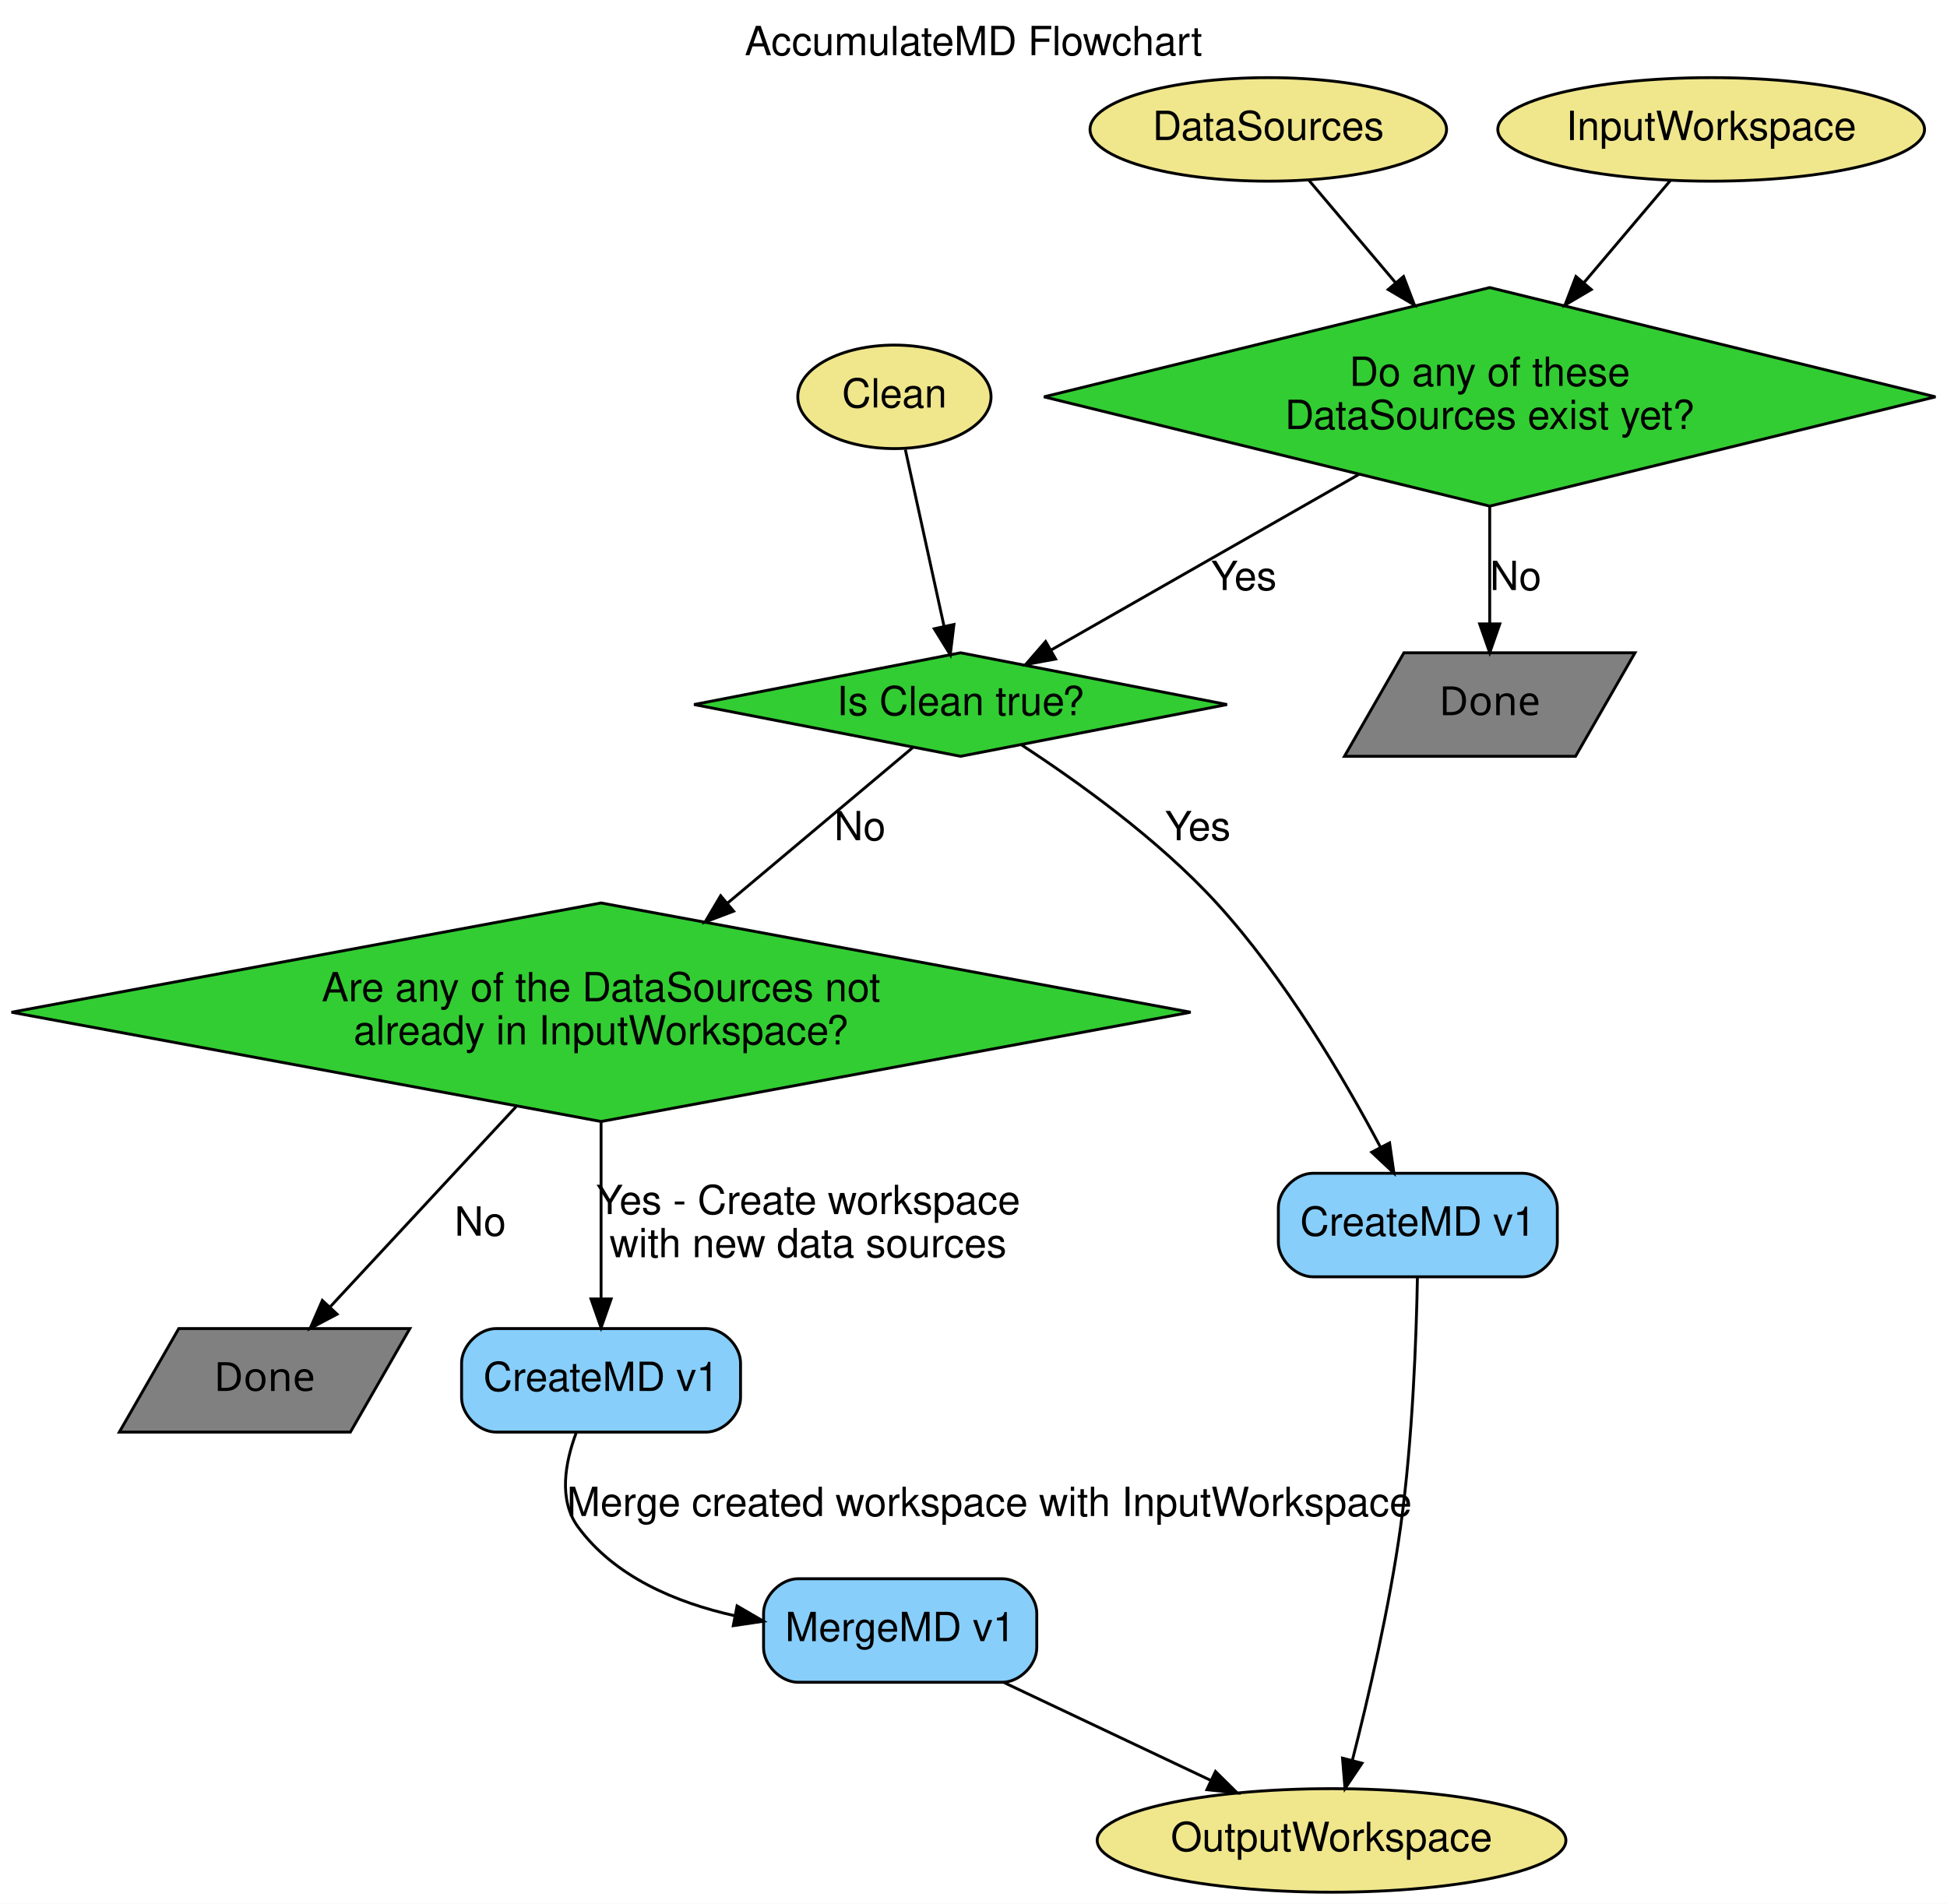
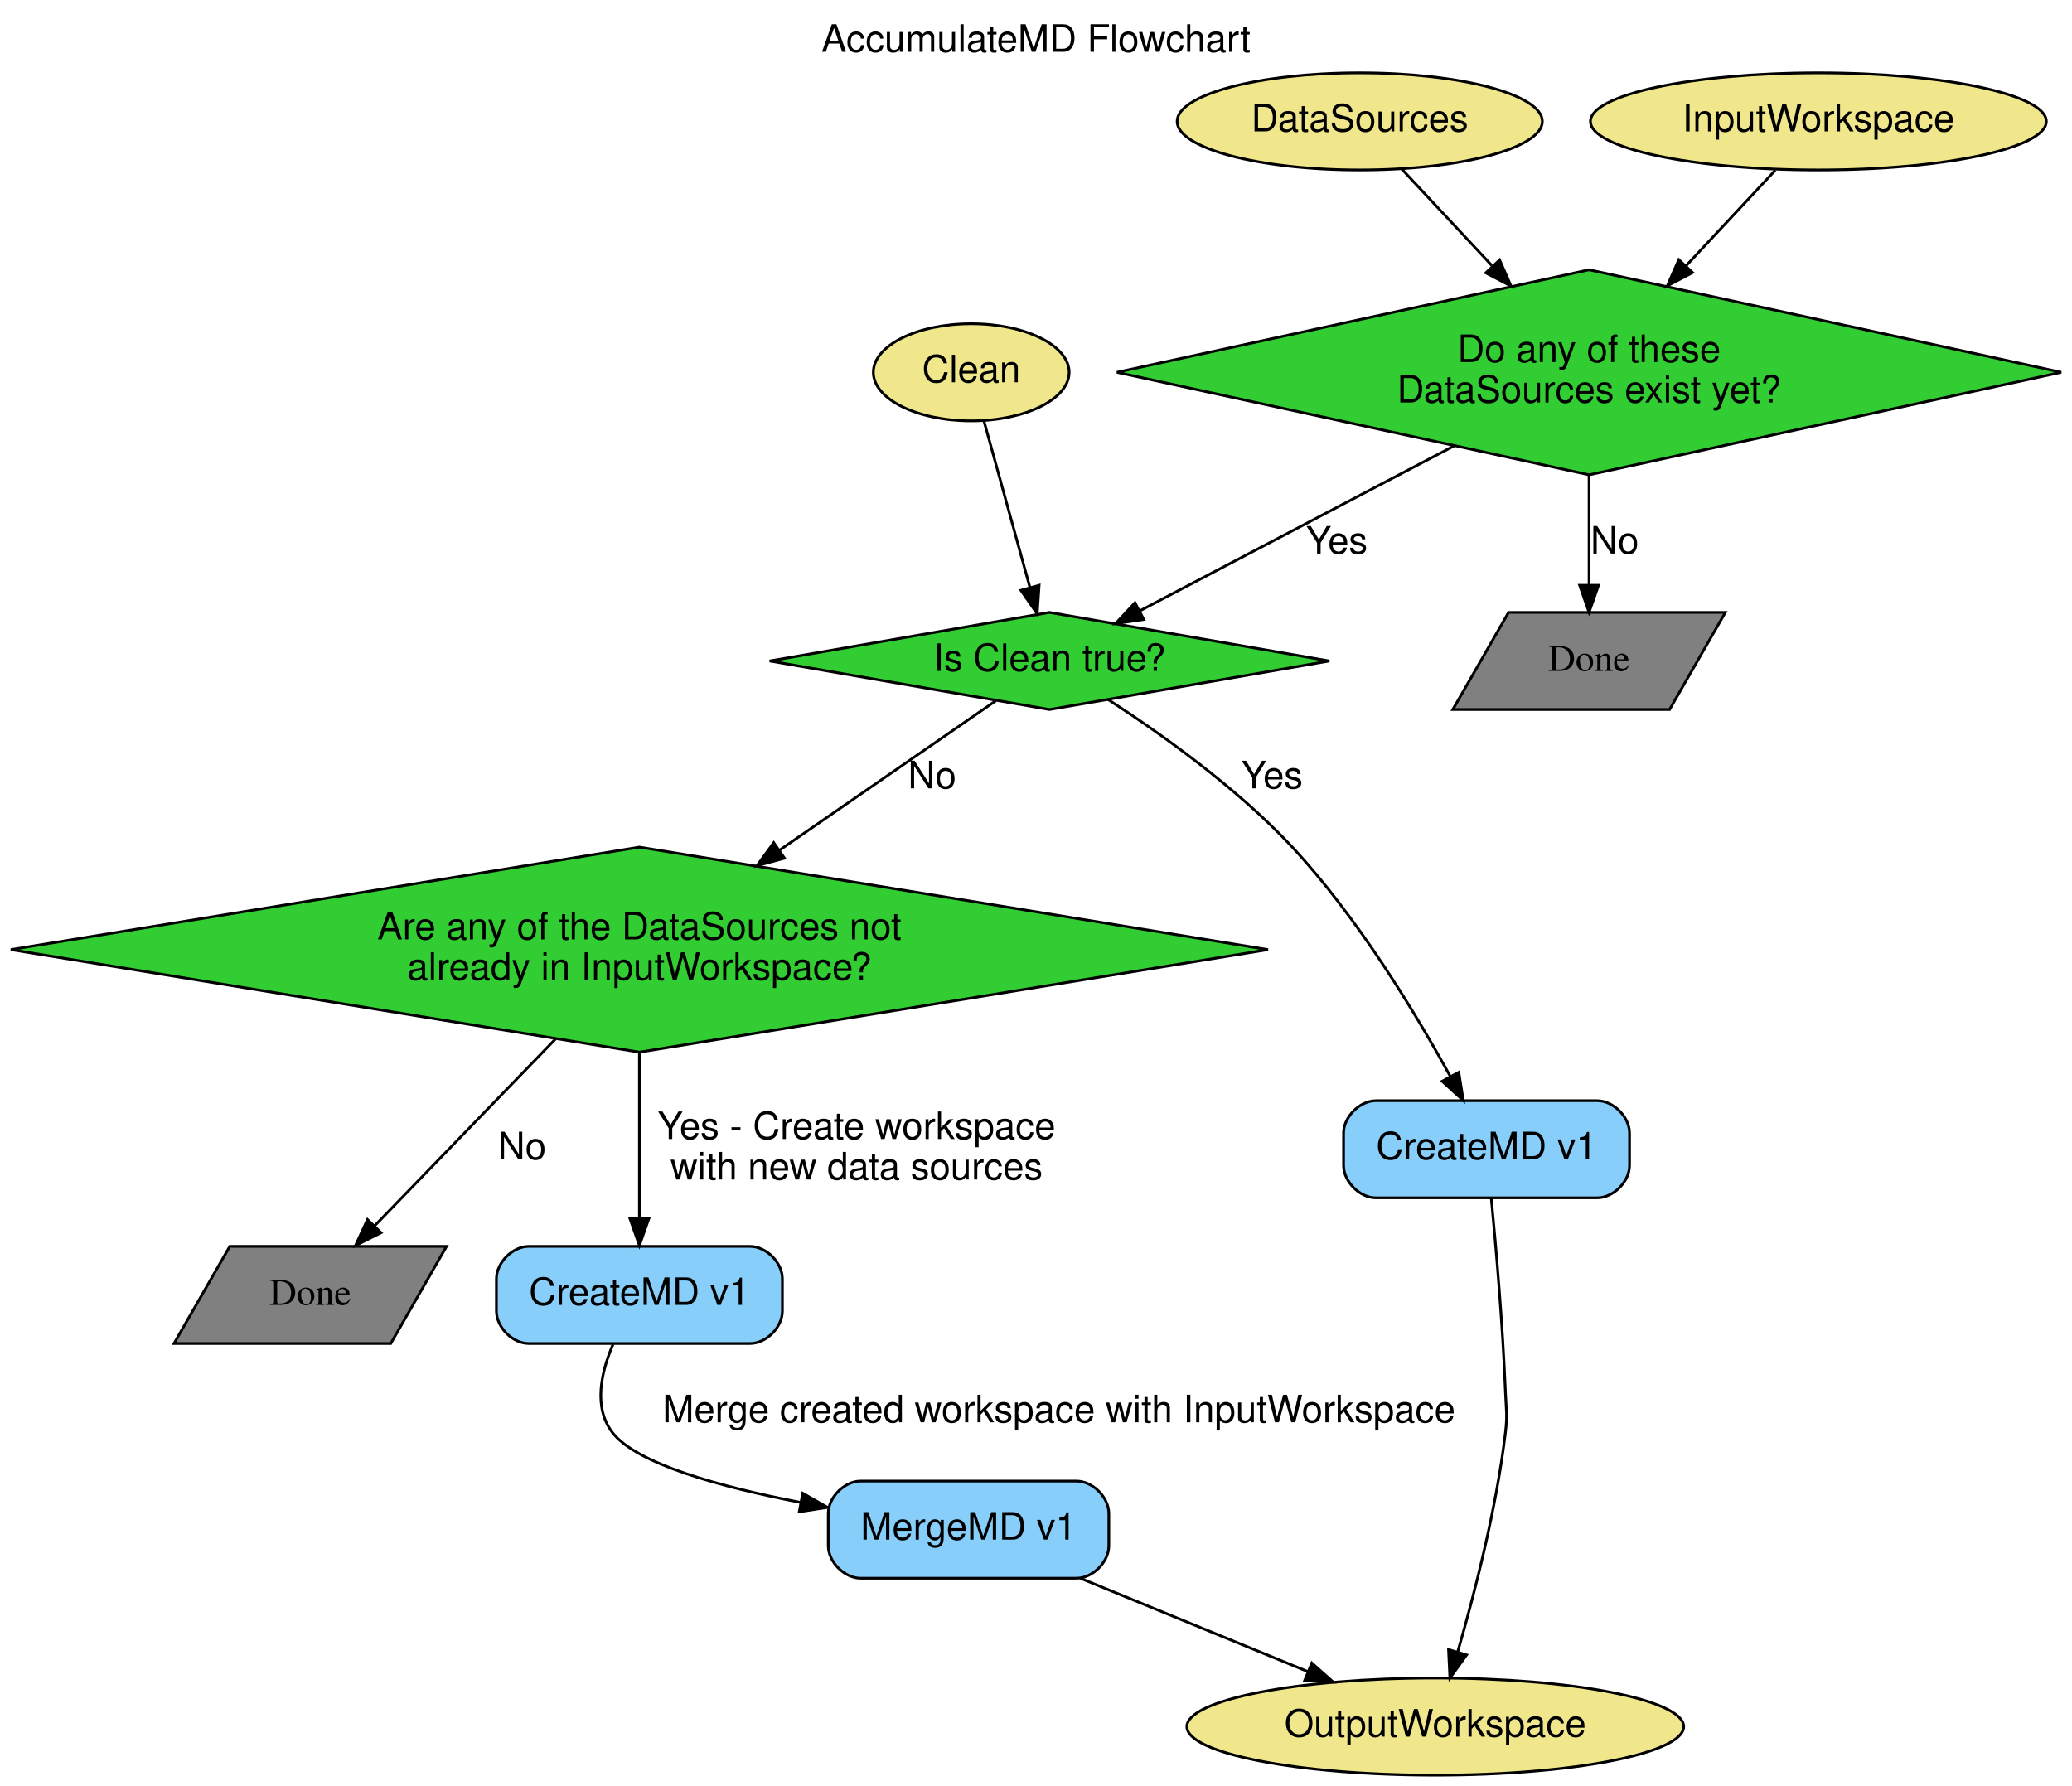
- <svg xmlns="http://www.w3.org/2000/svg" width="677pt" height="662pt" viewBox="0.00 0.00 677.00 662.00">
+ <svg xmlns="http://www.w3.org/2000/svg" width="768pt" height="662pt" viewBox="0.00 0.00 768.00 662.00">
  <g id="graph0" class="graph" transform="scale(1 1) rotate(0) translate(4 658)">
-     <polygon fill="white" stroke="transparent" points="-4,4 -4,-658 673,-658 673,4 -4,4" />
-     <text text-anchor="middle" x="334.5" y="-638.8" font-family="Helvetica" font-size="14.00">AccumulateMD Flowchart</text>
+     <polygon fill="white" stroke="transparent" points="-4,4 -4,-658 764,-658 764,4 -4,4" />
+     <text text-anchor="middle" x="380" y="-638.8" font-family="Helvetica,sans-Serif" font-size="14.00">AccumulateMD Flowchart</text>
    <g id="node1" class="node">
-       <ellipse fill="khaki" stroke="black" cx="437" cy="-613" rx="61.99" ry="18" />
-       <text text-anchor="middle" x="437" y="-609.3" font-family="Helvetica" font-size="14.00">DataSources</text>
+       <ellipse fill="khaki" stroke="black" cx="500" cy="-613" rx="67.69" ry="18" />
+       <text text-anchor="middle" x="500" y="-609.3" font-family="Helvetica,sans-Serif" font-size="14.00">DataSources</text>
    </g>
    <g id="node8" class="node">
-       <polygon fill="limegreen" stroke="black" points="514,-558 359,-520 514,-482 669,-520 514,-558" />
-       <text text-anchor="middle" x="514" y="-523.8" font-family="Helvetica" font-size="14.00">Do any of these</text>
-       <text text-anchor="middle" x="514" y="-508.8" font-family="Helvetica" font-size="14.00">DataSources exist yet?</text>
+       <polygon fill="limegreen" stroke="black" points="585,-558 410,-520 585,-482 760,-520 585,-558" />
+       <text text-anchor="middle" x="585" y="-523.8" font-family="Helvetica,sans-Serif" font-size="14.00">Do any of these</text>
+       <text text-anchor="middle" x="585" y="-508.8" font-family="Helvetica,sans-Serif" font-size="14.00">DataSources exist yet?</text>
    </g>
    <g id="edge1" class="edge">
-       <path fill="none" stroke="black" d="M451.12,-595.31C459.61,-585.28 470.78,-572.08 481.34,-559.59" />
-       <polygon fill="black" stroke="black" points="484.03,-561.84 487.82,-551.94 478.69,-557.32 484.03,-561.84" />
+       <path fill="none" stroke="black" d="M515.59,-595.31C524.96,-585.28 537.29,-572.08 548.95,-559.59" />
+       <polygon fill="black" stroke="black" points="551.83,-561.64 556.1,-551.94 546.71,-556.86 551.83,-561.64" />
    </g>
    <g id="node2" class="node">
-       <ellipse fill="khaki" stroke="black" cx="459" cy="-18" rx="81.49" ry="18" />
-       <text text-anchor="middle" x="459" y="-14.3" font-family="Helvetica" font-size="14.00">OutputWorkspace</text>
+       <ellipse fill="khaki" stroke="black" cx="528" cy="-18" rx="92.08" ry="18" />
+       <text text-anchor="middle" x="528" y="-14.3" font-family="Helvetica,sans-Serif" font-size="14.00">OutputWorkspace</text>
    </g>
    <g id="node3" class="node">
-       <ellipse fill="khaki" stroke="black" cx="591" cy="-613" rx="74.19" ry="18" />
-       <text text-anchor="middle" x="591" y="-609.3" font-family="Helvetica" font-size="14.00">InputWorkspace</text>
+       <ellipse fill="khaki" stroke="black" cx="670" cy="-613" rx="84.49" ry="18" />
+       <text text-anchor="middle" x="670" y="-609.3" font-family="Helvetica,sans-Serif" font-size="14.00">InputWorkspace</text>
    </g>
    <g id="edge2" class="edge">
-       <path fill="none" stroke="black" d="M576.88,-595.31C568.39,-585.28 557.22,-572.08 546.66,-559.59" />
-       <polygon fill="black" stroke="black" points="549.31,-557.32 540.18,-551.94 543.97,-561.84 549.31,-557.32" />
+       <path fill="none" stroke="black" d="M654.01,-594.88C644.69,-584.91 632.54,-571.9 621.04,-559.58" />
+       <polygon fill="black" stroke="black" points="623.37,-556.96 613.99,-552.04 618.26,-561.73 623.37,-556.96" />
    </g>
    <g id="node4" class="node">
-       <ellipse fill="khaki" stroke="black" cx="307" cy="-520" rx="33.6" ry="18" />
-       <text text-anchor="middle" x="307" y="-516.3" font-family="Helvetica" font-size="14.00">Clean</text>
+       <ellipse fill="khaki" stroke="black" cx="356" cy="-520" rx="36.29" ry="18" />
+       <text text-anchor="middle" x="356" y="-516.3" font-family="Helvetica,sans-Serif" font-size="14.00">Clean</text>
    </g>
    <g id="node9" class="node">
-       <polygon fill="limegreen" stroke="black" points="330,-431 237.33,-413 330,-395 422.67,-413 330,-431" />
-       <text text-anchor="middle" x="330" y="-409.3" font-family="Helvetica" font-size="14.00">Is Clean true?</text>
+       <polygon fill="limegreen" stroke="black" points="385,-431 281.27,-413 385,-395 488.73,-413 385,-431" />
+       <text text-anchor="middle" x="385" y="-409.3" font-family="Helvetica,sans-Serif" font-size="14.00">Is Clean true?</text>
    </g>
    <g id="edge3" class="edge">
-       <path fill="none" stroke="black" d="M310.8,-501.66C314.46,-484.95 320.05,-459.45 324.25,-440.25" />
-       <polygon fill="black" stroke="black" points="327.7,-440.84 326.42,-430.33 320.86,-439.35 327.7,-440.84" />
+       <path fill="none" stroke="black" d="M360.66,-502.13C365.27,-485.42 372.41,-459.6 377.76,-440.22" />
+       <polygon fill="black" stroke="black" points="381.16,-441.05 380.45,-430.48 374.41,-439.19 381.16,-441.05" />
    </g>
    <g id="node5" class="node">
-       <path fill="lightskyblue" stroke="black" d="M525.5,-250C525.5,-250 452.5,-250 452.5,-250 446.5,-250 440.5,-244 440.5,-238 440.5,-238 440.5,-226 440.5,-226 440.5,-220 446.5,-214 452.5,-214 452.5,-214 525.5,-214 525.5,-214 531.5,-214 537.5,-220 537.5,-226 537.5,-226 537.5,-238 537.5,-238 537.5,-244 531.5,-250 525.5,-250" />
-       <text text-anchor="middle" x="489" y="-228.3" font-family="Helvetica" font-size="14.00">CreateMD v1</text>
+       <path fill="lightskyblue" stroke="black" d="M588,-250C588,-250 506,-250 506,-250 500,-250 494,-244 494,-238 494,-238 494,-226 494,-226 494,-220 500,-214 506,-214 506,-214 588,-214 588,-214 594,-214 600,-220 600,-226 600,-226 600,-238 600,-238 600,-244 594,-250 588,-250" />
+       <text text-anchor="middle" x="547" y="-228.3" font-family="Helvetica,sans-Serif" font-size="14.00">CreateMD v1</text>
    </g>
    <g id="edge8" class="edge">
-       <path fill="none" stroke="black" d="M488.86,-213.99C488.49,-193.32 487.23,-157.45 483,-127 479.11,-99.04 471.78,-67.59 466.24,-45.88" />
-       <polygon fill="black" stroke="black" points="469.59,-44.85 463.68,-36.05 462.81,-46.61 469.59,-44.85" />
+       <path fill="none" stroke="black" d="M548.74,-213.96C550.47,-196.07 553.01,-167.09 554,-142 554.26,-135.34 554.79,-133.62 554,-127 550.66,-98.86 542.59,-67.44 536.32,-45.77" />
+       <polygon fill="black" stroke="black" points="539.61,-44.57 533.41,-35.98 532.9,-46.56 539.61,-44.57" />
    </g>
    <g id="node6" class="node">
-       <path fill="lightskyblue" stroke="black" d="M241.5,-196C241.5,-196 168.5,-196 168.5,-196 162.5,-196 156.5,-190 156.5,-184 156.5,-184 156.5,-172 156.5,-172 156.5,-166 162.5,-160 168.5,-160 168.5,-160 241.5,-160 241.5,-160 247.5,-160 253.5,-166 253.5,-172 253.5,-172 253.5,-184 253.5,-184 253.5,-190 247.5,-196 241.5,-196" />
-       <text text-anchor="middle" x="205" y="-174.3" font-family="Helvetica" font-size="14.00">CreateMD v1</text>
+       <path fill="lightskyblue" stroke="black" d="M274,-196C274,-196 192,-196 192,-196 186,-196 180,-190 180,-184 180,-184 180,-172 180,-172 180,-166 186,-160 192,-160 192,-160 274,-160 274,-160 280,-160 286,-166 286,-172 286,-172 286,-184 286,-184 286,-190 280,-196 274,-196" />
+       <text text-anchor="middle" x="233" y="-174.3" font-family="Helvetica,sans-Serif" font-size="14.00">CreateMD v1</text>
    </g>
    <g id="node7" class="node">
-       <path fill="lightskyblue" stroke="black" d="M344.5,-109C344.5,-109 273.5,-109 273.5,-109 267.5,-109 261.5,-103 261.5,-97 261.5,-97 261.5,-85 261.5,-85 261.5,-79 267.5,-73 273.5,-73 273.5,-73 344.5,-73 344.5,-73 350.5,-73 356.5,-79 356.5,-85 356.5,-85 356.5,-97 356.5,-97 356.5,-103 350.5,-109 344.5,-109" />
-       <text text-anchor="middle" x="309" y="-87.3" font-family="Helvetica" font-size="14.00">MergeMD v1</text>
+       <path fill="lightskyblue" stroke="black" d="M395,-109C395,-109 315,-109 315,-109 309,-109 303,-103 303,-97 303,-97 303,-85 303,-85 303,-79 309,-73 315,-73 315,-73 395,-73 395,-73 401,-73 407,-79 407,-85 407,-85 407,-97 407,-97 407,-103 401,-109 395,-109" />
+       <text text-anchor="middle" x="355" y="-87.3" font-family="Helvetica,sans-Serif" font-size="14.00">MergeMD v1</text>
    </g>
    <g id="edge11" class="edge">
-       <path fill="none" stroke="black" d="M196.35,-159.75C192.47,-149.35 190.13,-136.35 197,-127 209.7,-109.72 230.9,-100.73 251.45,-96.14" />
-       <polygon fill="black" stroke="black" points="252.29,-99.55 261.45,-94.22 250.97,-92.67 252.29,-99.55" />
-       <text text-anchor="middle" x="340" y="-130.8" font-family="Helvetica" font-size="14.00">Merge created workspace with InputWorkspace</text>
+       <path fill="none" stroke="black" d="M223.22,-159.69C218.76,-149.27 215.87,-136.26 223,-127 231.93,-115.39 262.98,-106.84 292.72,-101.09" />
+       <polygon fill="black" stroke="black" points="293.52,-104.5 302.72,-99.25 292.25,-97.62 293.52,-104.5" />
+       <text text-anchor="middle" x="388.5" y="-130.8" font-family="Helvetica,sans-Serif" font-size="14.00">Merge created workspace with InputWorkspace</text>
    </g>
    <g id="edge12" class="edge">
-       <path fill="none" stroke="black" d="M344.93,-72.99C366.64,-62.72 394.41,-49.57 417.11,-38.83" />
-       <polygon fill="black" stroke="black" points="418.64,-41.98 426.18,-34.53 415.65,-35.65 418.64,-41.98" />
+       <path fill="none" stroke="black" d="M396.44,-72.99C421.81,-62.58 454.36,-49.22 480.74,-38.4" />
+       <polygon fill="black" stroke="black" points="482.23,-41.57 490.15,-34.53 479.57,-35.09 482.23,-41.57" />
    </g>
    <g id="edge4" class="edge">
-       <path fill="none" stroke="black" d="M468.52,-493.04C435.29,-474.08 391.08,-448.86 361.64,-432.05" />
-       <polygon fill="black" stroke="black" points="363.05,-428.83 352.63,-426.91 359.58,-434.91 363.05,-428.83" />
-       <text text-anchor="middle" x="428.5" y="-452.8" font-family="Helvetica" font-size="14.00">Yes</text>
+       <path fill="none" stroke="black" d="M535.05,-492.77C498.61,-473.65 450.23,-448.25 418.39,-431.53" />
+       <polygon fill="black" stroke="black" points="419.95,-428.39 409.47,-426.84 416.69,-434.59 419.95,-428.39" />
+       <text text-anchor="middle" x="491.5" y="-452.8" font-family="Helvetica,sans-Serif" font-size="14.00">Yes</text>
    </g>
    <g id="node11" class="node">
-       <polygon fill="grey" stroke="black" points="564.51,-431 484.16,-431 463.49,-395 543.84,-395 564.51,-431" />
-       <text text-anchor="middle" x="514" y="-409.3" font-family="Times-Roman" font-size="14.00">Done</text>
+       <polygon fill="grey" stroke="black" points="635.51,-431 555.16,-431 534.49,-395 614.84,-395 635.51,-431" />
+       <text text-anchor="middle" x="585" y="-409.3" font-family="Times,serif" font-size="14.00">Done</text>
    </g>
    <g id="edge5" class="edge">
-       <path fill="none" stroke="black" d="M514,-481.98C514,-468.56 514,-453.65 514,-441.22" />
-       <polygon fill="black" stroke="black" points="517.5,-441.04 514,-431.04 510.5,-441.04 517.5,-441.04" />
-       <text text-anchor="middle" x="523" y="-452.8" font-family="Helvetica" font-size="14.00">No</text>
+       <path fill="none" stroke="black" d="M585,-481.98C585,-468.56 585,-453.65 585,-441.22" />
+       <polygon fill="black" stroke="black" points="588.5,-441.04 585,-431.04 581.5,-441.04 588.5,-441.04" />
+       <text text-anchor="middle" x="594.5" y="-452.8" font-family="Helvetica,sans-Serif" font-size="14.00">No</text>
    </g>
    <g id="edge7" class="edge">
-       <path fill="none" stroke="black" d="M351.13,-398.99C370.33,-386.48 398.67,-366.25 419,-344 442.78,-317.99 463.38,-282.88 475.96,-259.17" />
-       <polygon fill="black" stroke="black" points="479.18,-260.56 480.69,-250.07 472.97,-257.33 479.18,-260.56" />
-       <text text-anchor="middle" x="412.5" y="-365.8" font-family="Helvetica" font-size="14.00">Yes</text>
+       <path fill="none" stroke="black" d="M406.69,-398.73C426.06,-386.2 454.45,-366.08 475,-344 499.21,-317.99 520.45,-282.89 533.47,-259.17" />
+       <polygon fill="black" stroke="black" points="536.71,-260.54 538.37,-250.08 530.55,-257.22 536.71,-260.54" />
+       <text text-anchor="middle" x="467.5" y="-365.8" font-family="Helvetica,sans-Serif" font-size="14.00">Yes</text>
    </g>
    <g id="node10" class="node">
-       <polygon fill="limegreen" stroke="black" points="205,-344 0,-306 205,-268 410,-306 205,-344" />
-       <text text-anchor="middle" x="205" y="-309.8" font-family="Helvetica" font-size="14.00">Are any of the DataSources not</text>
-       <text text-anchor="middle" x="205" y="-294.8" font-family="Helvetica" font-size="14.00">already in InputWorkspace?</text>
+       <polygon fill="limegreen" stroke="black" points="233,-344 0,-306 233,-268 466,-306 233,-344" />
+       <text text-anchor="middle" x="233" y="-309.8" font-family="Helvetica,sans-Serif" font-size="14.00">Are any of the DataSources not</text>
+       <text text-anchor="middle" x="233" y="-294.8" font-family="Helvetica,sans-Serif" font-size="14.00">already in InputWorkspace?</text>
    </g>
    <g id="edge6" class="edge">
-       <path fill="none" stroke="black" d="M313.4,-398.06C297,-384.28 271.22,-362.62 248.9,-343.88" />
-       <polygon fill="black" stroke="black" points="251.09,-341.14 241.18,-337.39 246.58,-346.5 251.09,-341.14" />
-       <text text-anchor="middle" x="295" y="-365.8" font-family="Helvetica" font-size="14.00">No</text>
+       <path fill="none" stroke="black" d="M365.13,-398.27C344.85,-384.27 312.54,-361.95 284.95,-342.88" />
+       <polygon fill="black" stroke="black" points="286.77,-339.89 276.55,-337.08 282.79,-345.65 286.77,-339.89" />
+       <text text-anchor="middle" x="341.5" y="-365.8" font-family="Helvetica,sans-Serif" font-size="14.00">No</text>
    </g>
    <g id="edge10" class="edge">
-       <path fill="none" stroke="black" d="M205,-267.88C205,-248.19 205,-224.42 205,-206.41" />
-       <polygon fill="black" stroke="black" points="208.5,-206.3 205,-196.3 201.5,-206.3 208.5,-206.3" />
-       <text text-anchor="middle" x="277" y="-235.8" font-family="Helvetica" font-size="14.00">Yes - Create workspace</text>
-       <text text-anchor="middle" x="277" y="-220.8" font-family="Helvetica" font-size="14.00">with new data sources</text>
+       <path fill="none" stroke="black" d="M233,-267.88C233,-248.19 233,-224.42 233,-206.41" />
+       <polygon fill="black" stroke="black" points="236.5,-206.3 233,-196.3 229.5,-206.3 236.5,-206.3" />
+       <text text-anchor="middle" x="313.5" y="-235.8" font-family="Helvetica,sans-Serif" font-size="14.00">Yes - Create workspace</text>
+       <text text-anchor="middle" x="313.5" y="-220.8" font-family="Helvetica,sans-Serif" font-size="14.00">with new data sources</text>
    </g>
    <g id="node12" class="node">
-       <polygon fill="grey" stroke="black" points="138.51,-196 58.16,-196 37.49,-160 117.84,-160 138.51,-196" />
-       <text text-anchor="middle" x="88" y="-174.3" font-family="Times-Roman" font-size="14.00">Done</text>
+       <polygon fill="grey" stroke="black" points="161.51,-196 81.16,-196 60.49,-160 140.84,-160 161.51,-196" />
+       <text text-anchor="middle" x="111" y="-174.3" font-family="Times,serif" font-size="14.00">Done</text>
    </g>
    <g id="edge9" class="edge">
-       <path fill="none" stroke="black" d="M175.48,-273.2C155.4,-251.58 129.22,-223.39 110.75,-203.5" />
-       <polygon fill="black" stroke="black" points="113.21,-201 103.84,-196.06 108.08,-205.77 113.21,-201" />
-       <text text-anchor="middle" x="163" y="-228.3" font-family="Helvetica" font-size="14.00">No</text>
+       <path fill="none" stroke="black" d="M201.9,-272.88C181.08,-251.38 154.1,-223.51 134.95,-203.73" />
+       <polygon fill="black" stroke="black" points="137.24,-201.07 127.77,-196.32 132.21,-205.94 137.24,-201.07" />
+       <text text-anchor="middle" x="189.5" y="-228.3" font-family="Helvetica,sans-Serif" font-size="14.00">No</text>
    </g>
  </g>
</svg>
